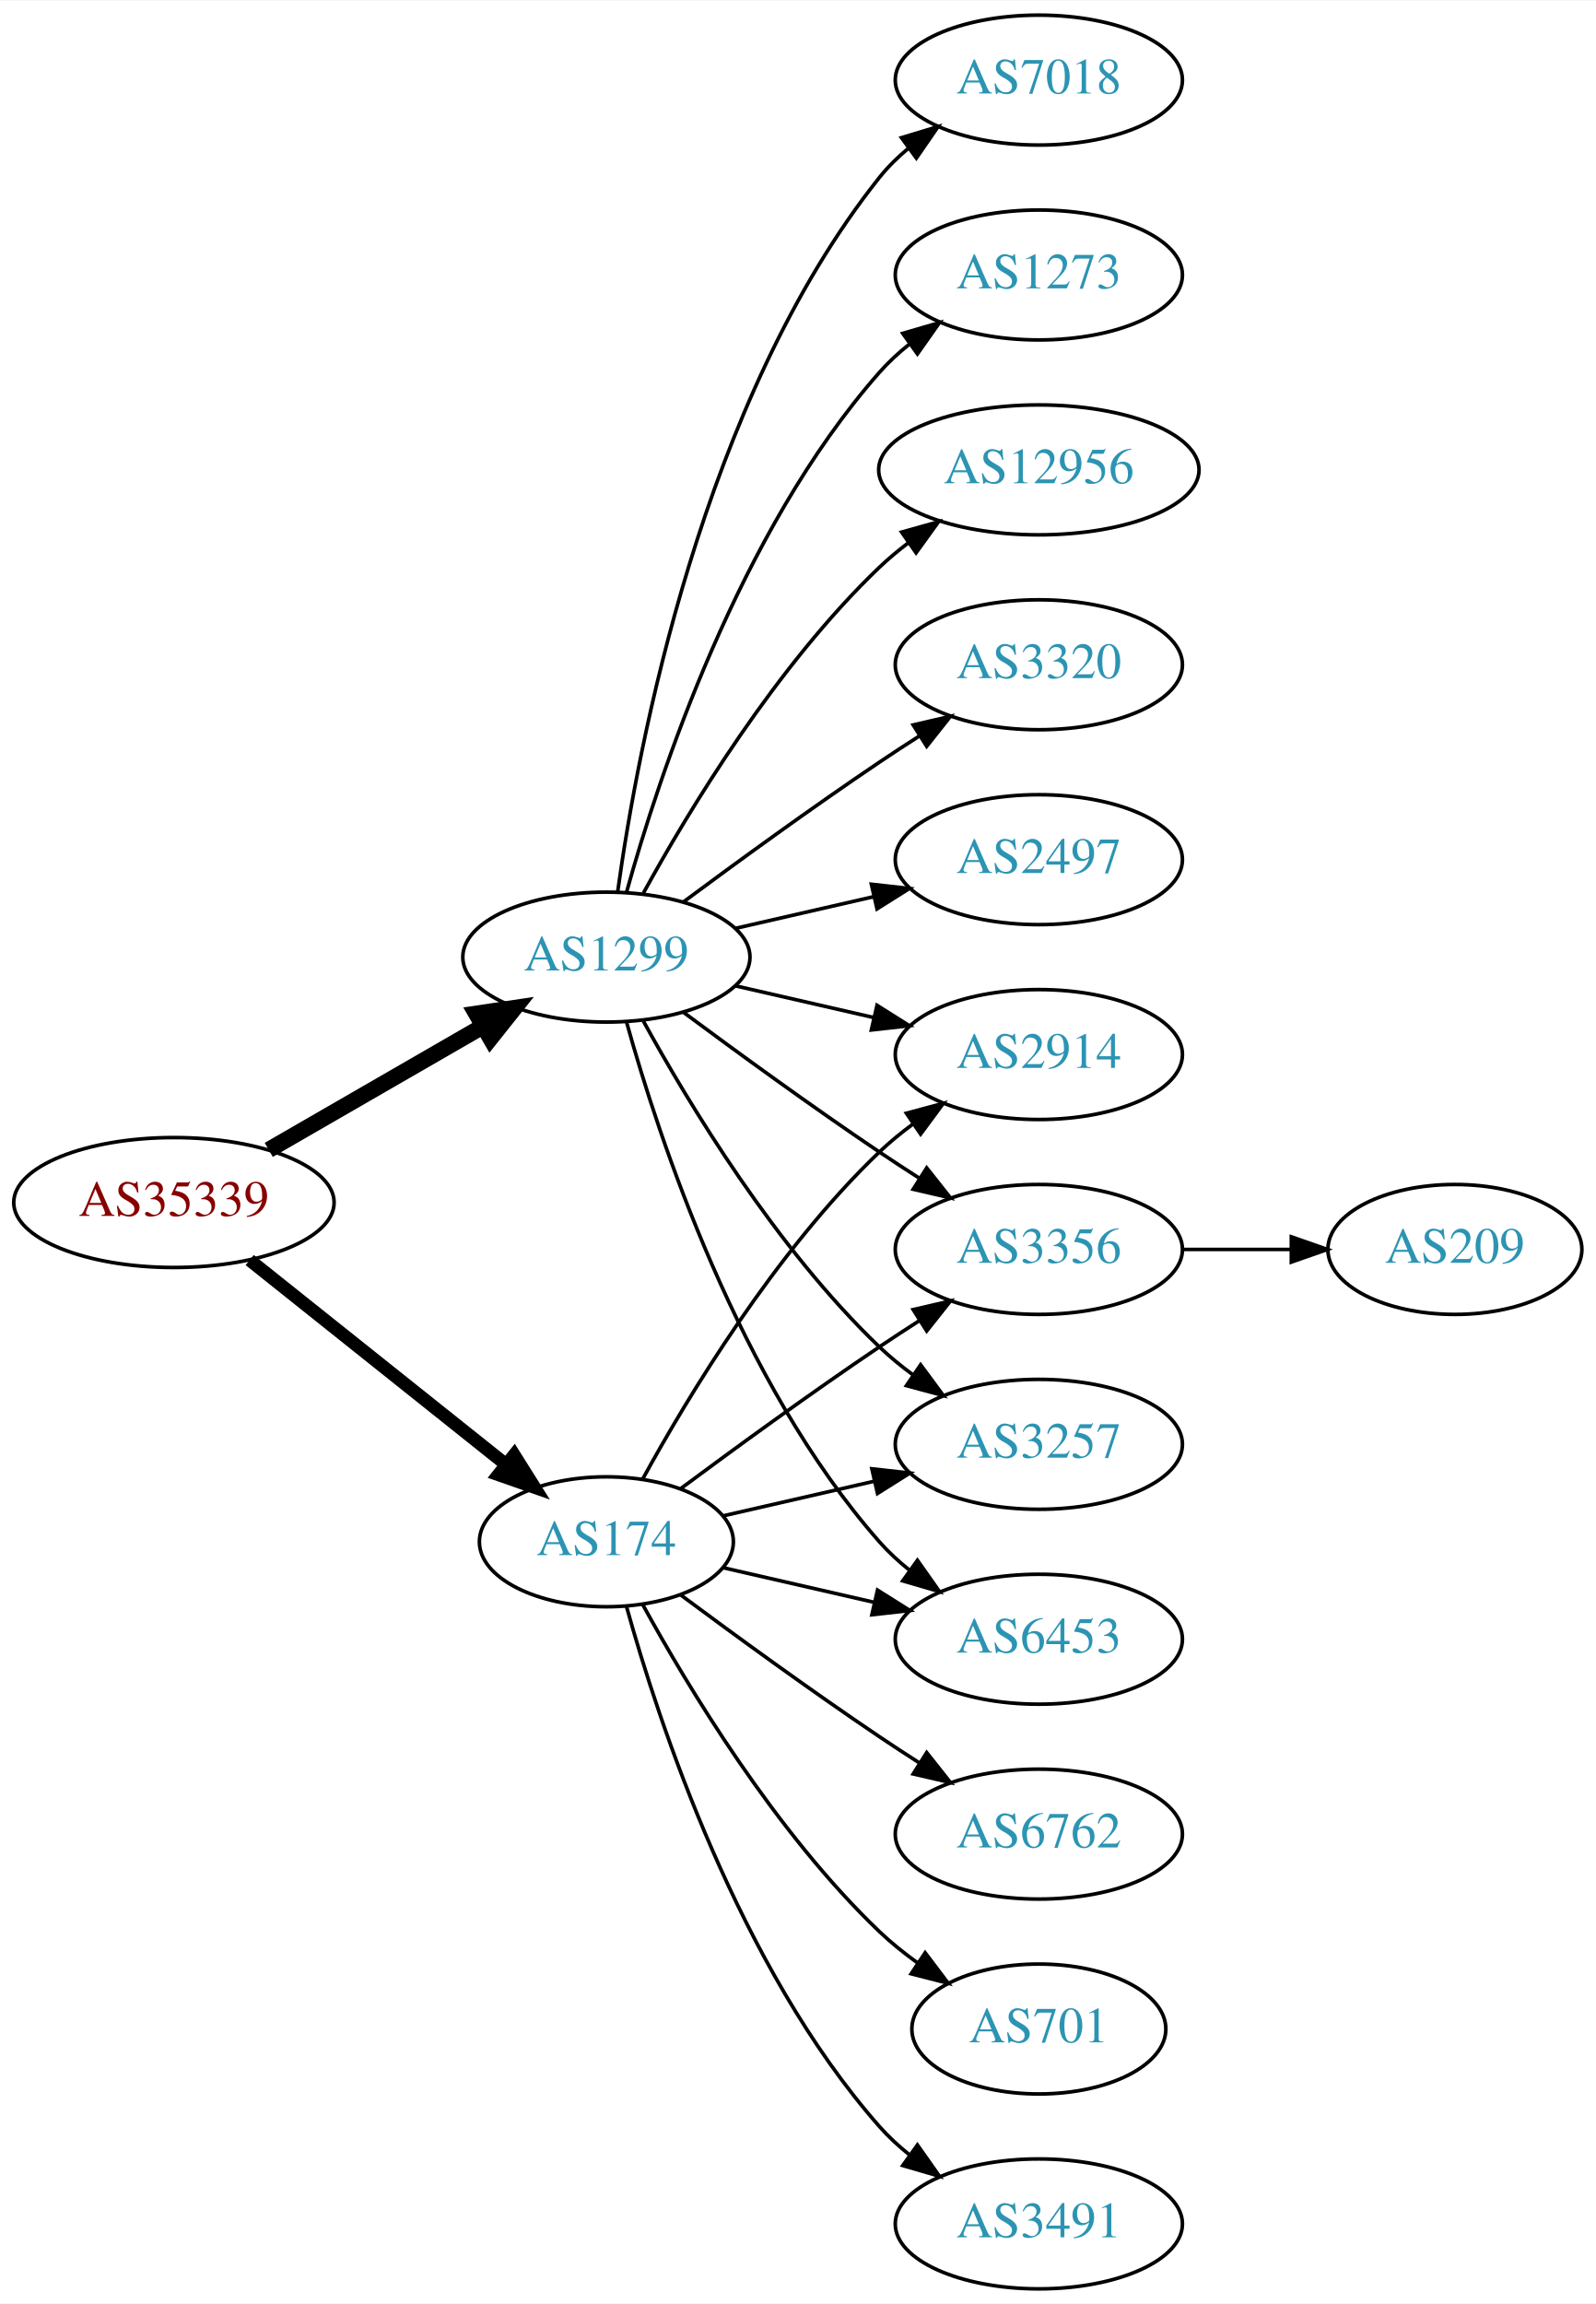
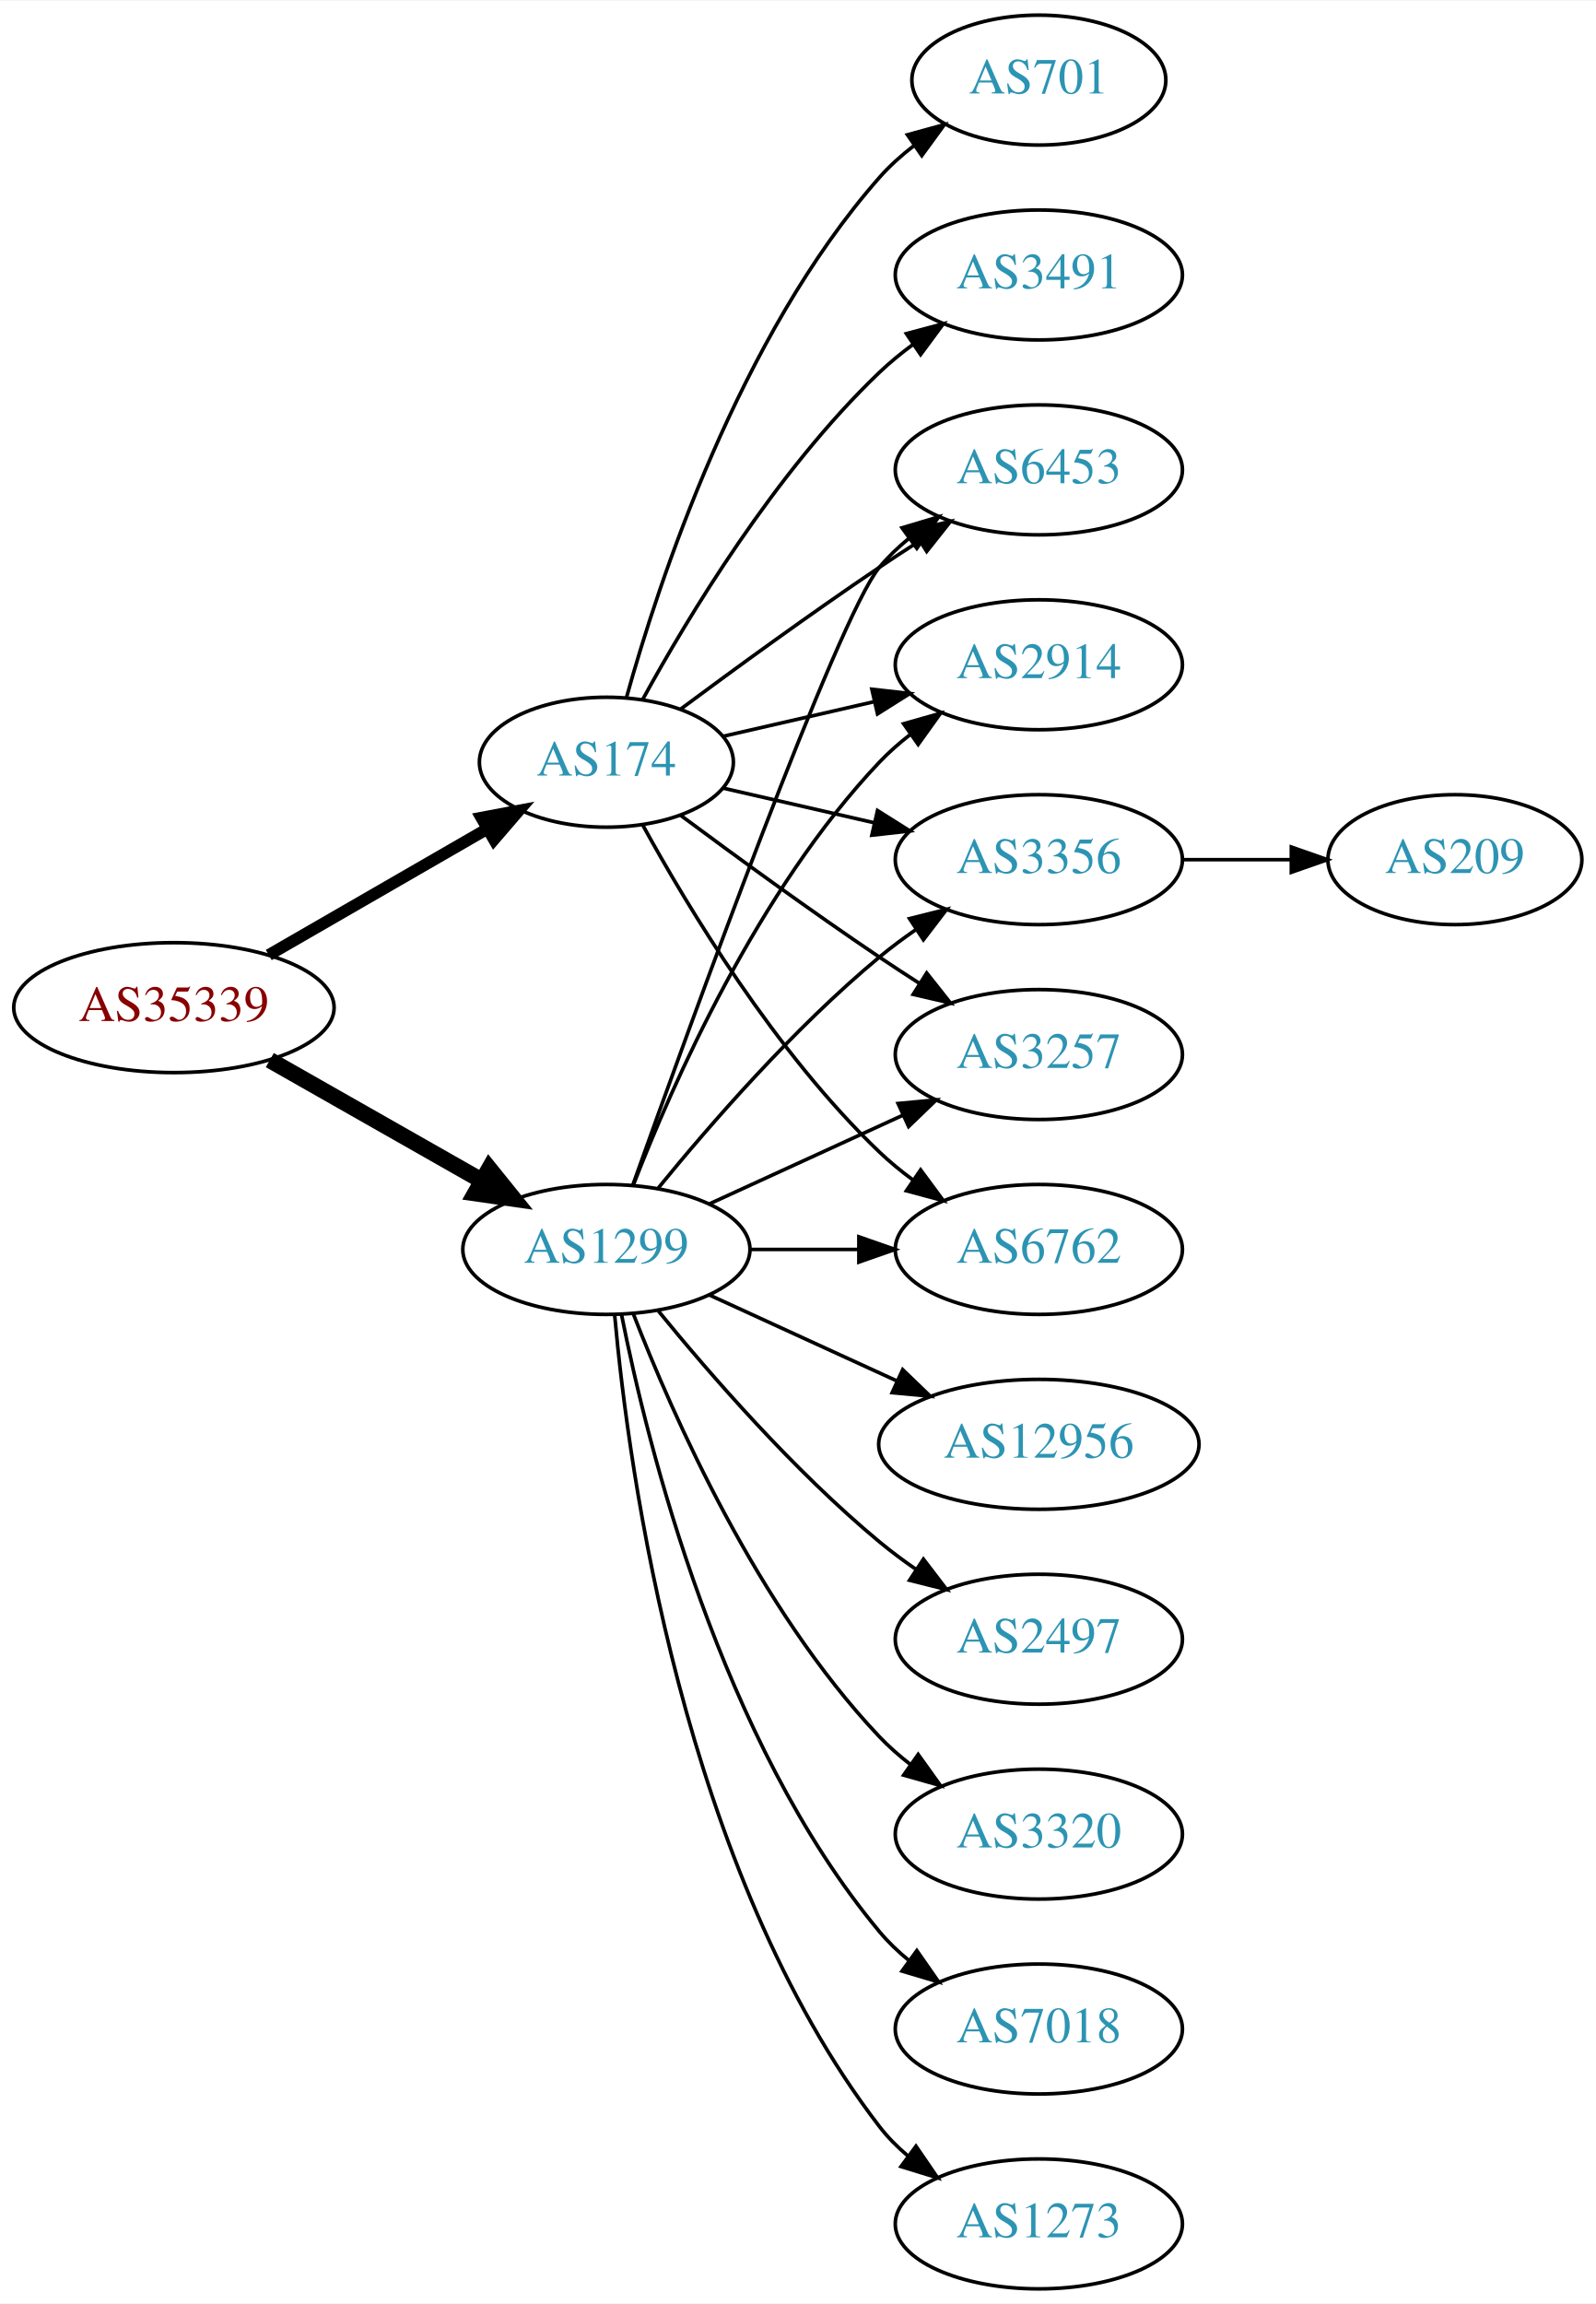
<svg xmlns="http://www.w3.org/2000/svg" xmlns:xlink="http://www.w3.org/1999/xlink" width="442pt" height="638pt" viewBox="0.00 0.00 442.27 638.00">
  <g id="graph0" class="graph" transform="scale(1 1) rotate(0) translate(4 634)">
    <polygon fill="white" stroke="none" points="-4,4 -4,-634 438.271,-634 438.271,4 -4,4" />
    <g id="node1" class="node">
      <g id="a_node1">
        <a xlink:href="/asn/35339" xlink:title="AS35339 ~ AtNOC Clemens Zauner e.U. [AT]">
-           <ellipse fill="#ffffff" stroke="black" cx="44.196" cy="-301" rx="44.393" ry="18" />
-           <text text-anchor="middle" x="44.196" y="-297.3" font-family="Times,serif" font-size="14.00" fill="#880000">AS35339</text>
+           <ellipse fill="#ffffff" stroke="black" cx="44.196" cy="-355" rx="44.393" ry="18" />
+           <text text-anchor="middle" x="44.196" y="-351.3" font-family="Times,serif" font-size="14.00" fill="#880000">AS35339</text>
        </a>
      </g>
    </g>
    <g id="node2" class="node">
      <g id="a_node2">
        <a xlink:href="/asn/174" xlink:title="AS174 ~ Cogent Communications [US]">
-           <ellipse fill="#ffffff" stroke="black" cx="164.039" cy="-207" rx="35.194" ry="18" />
-           <text text-anchor="middle" x="164.039" y="-203.3" font-family="Times,serif" font-size="14.00" fill="#2c94b3">AS174</text>
+           <ellipse fill="#ffffff" stroke="black" cx="164.039" cy="-423" rx="35.194" ry="18" />
+           <text text-anchor="middle" x="164.039" y="-419.3" font-family="Times,serif" font-size="14.00" fill="#2c94b3">AS174</text>
        </a>
      </g>
    </g>
    <g id="edge1" class="edge">
-       <path fill="none" stroke="black" stroke-width="3.6" d="M65.186,-285.054C84.751,-269.448 114.68,-245.574 136.287,-228.339" />
-       <polygon fill="black" stroke="black" stroke-width="3.6" points="138.487,-231.062 144.122,-222.09 134.121,-225.589 138.487,-231.062" />
+       <path fill="none" stroke="black" stroke-width="3.273" d="M70.476,-369.588C88.144,-379.783 111.881,-393.48 130.894,-404.451" />
+       <polygon fill="black" stroke="black" stroke-width="3.273" points="129.39,-407.624 139.801,-409.591 132.889,-401.561 129.39,-407.624" />
    </g>
    <g id="node3" class="node">
      <g id="a_node3">
        <a xlink:href="/asn/1299" xlink:title="AS1299 ~ Telia Carrier [EU]">
-           <ellipse fill="#ffffff" stroke="black" cx="164.039" cy="-369" rx="39.794" ry="18" />
-           <text text-anchor="middle" x="164.039" y="-365.3" font-family="Times,serif" font-size="14.00" fill="#2c94b3">AS1299</text>
+           <ellipse fill="#ffffff" stroke="black" cx="164.039" cy="-288" rx="39.794" ry="18" />
+           <text text-anchor="middle" x="164.039" y="-284.3" font-family="Times,serif" font-size="14.00" fill="#2c94b3">AS1299</text>
        </a>
      </g>
    </g>
    <g id="edge2" class="edge">
-       <path fill="none" stroke="black" stroke-width="4.5" d="M70.476,-315.588C87.796,-325.582 110.947,-338.941 129.763,-349.799" />
-       <polygon fill="black" stroke="black" stroke-width="4.5" points="127.978,-353.314 138.607,-354.902 131.914,-346.493 127.978,-353.314" />
+       <path fill="none" stroke="black" stroke-width="4.5" d="M70.766,-340.462C87.985,-330.672 110.871,-317.66 129.542,-307.045" />
+       <polygon fill="black" stroke="black" stroke-width="4.5" points="131.579,-310.416 138.326,-302.05 127.687,-303.57 131.579,-310.416" />
    </g>
    <g id="node4" class="node">
      <g id="a_node4">
-         <a xlink:href="/asn/3257" xlink:title="AS3257 ~ GTT [DE]">
-           <ellipse fill="#ffffff" stroke="black" cx="283.881" cy="-234" rx="39.794" ry="18" />
-           <text text-anchor="middle" x="283.881" y="-230.3" font-family="Times,serif" font-size="14.00" fill="#2c94b3">AS3257</text>
+         <a xlink:href="/asn/3356" xlink:title="AS3356 ~ Level 3 Parent, LLC [US]">
+           <ellipse fill="#ffffff" stroke="black" cx="283.881" cy="-396" rx="39.794" ry="18" />
+           <text text-anchor="middle" x="283.881" y="-392.3" font-family="Times,serif" font-size="14.00" fill="#2c94b3">AS3356</text>
        </a>
      </g>
    </g>
    <g id="edge3" class="edge">
-       <path fill="none" stroke="black" d="M196.309,-214.165C209.148,-217.106 224.253,-220.567 238.22,-223.767" />
-       <polygon fill="black" stroke="black" points="237.612,-227.219 248.141,-226.04 239.175,-220.395 237.612,-227.219" />
+       <path fill="none" stroke="black" d="M196.309,-415.835C209.148,-412.894 224.253,-409.433 238.22,-406.233" />
+       <polygon fill="black" stroke="black" points="239.175,-409.605 248.141,-403.96 237.612,-402.781 239.175,-409.605" />
    </g>
    <g id="node5" class="node">
      <g id="a_node5">
-         <a xlink:href="/asn/6453" xlink:title="AS6453 ~ TATA COMMUNICATIONS (AMERICA) INC [US]">
-           <ellipse fill="#ffffff" stroke="black" cx="283.881" cy="-180" rx="39.794" ry="18" />
-           <text text-anchor="middle" x="283.881" y="-176.3" font-family="Times,serif" font-size="14.00" fill="#2c94b3">AS6453</text>
+         <a xlink:href="/asn/701" xlink:title="AS701 ~ UUNET [US]">
+           <ellipse fill="#ffffff" stroke="black" cx="283.881" cy="-612" rx="35.194" ry="18" />
+           <text text-anchor="middle" x="283.881" y="-608.3" font-family="Times,serif" font-size="14.00" fill="#2c94b3">AS701</text>
        </a>
      </g>
    </g>
    <g id="edge4" class="edge">
-       <path fill="none" stroke="black" d="M196.309,-199.835C209.148,-196.894 224.253,-193.433 238.22,-190.233" />
-       <polygon fill="black" stroke="black" points="239.175,-193.605 248.141,-187.96 237.612,-186.781 239.175,-193.605" />
+       <path fill="none" stroke="black" d="M169.612,-440.946C178.517,-472.995 200.801,-540.842 239.685,-585 242.512,-588.211 245.814,-591.172 249.309,-593.864" />
+       <polygon fill="black" stroke="black" points="247.466,-596.845 257.684,-599.645 251.443,-591.084 247.466,-596.845" />
    </g>
    <g id="node6" class="node">
      <g id="a_node6">
-         <a xlink:href="/asn/6762" xlink:title="AS6762 ~ TELECOM ITALIA SPARKLE S.p.A. [IT]">
-           <ellipse fill="#ffffff" stroke="black" cx="283.881" cy="-126" rx="39.794" ry="18" />
-           <text text-anchor="middle" x="283.881" y="-122.3" font-family="Times,serif" font-size="14.00" fill="#2c94b3">AS6762</text>
+         <a xlink:href="/asn/3257" xlink:title="AS3257 ~ GTT [DE]">
+           <ellipse fill="#ffffff" stroke="black" cx="283.881" cy="-342" rx="39.794" ry="18" />
+           <text text-anchor="middle" x="283.881" y="-338.3" font-family="Times,serif" font-size="14.00" fill="#2c94b3">AS3257</text>
        </a>
      </g>
    </g>
    <g id="edge5" class="edge">
-       <path fill="none" stroke="black" d="M184.74,-192.19C199.642,-181.125 220.71,-165.772 239.685,-153 243.234,-150.611 246.984,-148.161 250.733,-145.758" />
-       <polygon fill="black" stroke="black" points="252.801,-148.591 259.381,-140.288 249.059,-142.675 252.801,-148.591" />
+       <path fill="none" stroke="black" d="M184.74,-408.19C199.642,-397.125 220.71,-381.772 239.685,-369 243.234,-366.611 246.984,-364.161 250.733,-361.758" />
+       <polygon fill="black" stroke="black" points="252.801,-364.591 259.381,-356.288 249.059,-358.675 252.801,-364.591" />
    </g>
    <g id="node7" class="node">
      <g id="a_node7">
-         <a xlink:href="/asn/2914" xlink:title="AS2914 ~ NTT America, Inc. [US]">
-           <ellipse fill="#ffffff" stroke="black" cx="283.881" cy="-342" rx="39.794" ry="18" />
-           <text text-anchor="middle" x="283.881" y="-338.3" font-family="Times,serif" font-size="14.00" fill="#2c94b3">AS2914</text>
+         <a xlink:href="/asn/3491" xlink:title="AS3491 ~ PCCW Global, Inc. [US]">
+           <ellipse fill="#ffffff" stroke="black" cx="283.881" cy="-558" rx="39.794" ry="18" />
+           <text text-anchor="middle" x="283.881" y="-554.3" font-family="Times,serif" font-size="14.00" fill="#2c94b3">AS3491</text>
        </a>
      </g>
    </g>
    <g id="edge6" class="edge">
-       <path fill="none" stroke="black" d="M174.065,-224.321C186.548,-247.1 210.837,-287.453 239.685,-315 242.553,-317.739 245.742,-320.347 249.051,-322.785" />
-       <polygon fill="black" stroke="black" points="247.175,-325.742 257.411,-328.477 251.114,-319.956 247.175,-325.742" />
+       <path fill="none" stroke="black" d="M174.065,-440.321C186.548,-463.1 210.837,-503.453 239.685,-531 242.553,-533.739 245.742,-536.347 249.051,-538.785" />
+       <polygon fill="black" stroke="black" points="247.175,-541.742 257.411,-544.477 251.114,-535.956 247.175,-541.742" />
    </g>
    <g id="node8" class="node">
      <g id="a_node8">
-         <a xlink:href="/asn/3356" xlink:title="AS3356 ~ Level 3 Parent, LLC [US]">
+         <a xlink:href="/asn/6762" xlink:title="AS6762 ~ TELECOM ITALIA SPARKLE S.p.A. [IT]">
          <ellipse fill="#ffffff" stroke="black" cx="283.881" cy="-288" rx="39.794" ry="18" />
-           <text text-anchor="middle" x="283.881" y="-284.3" font-family="Times,serif" font-size="14.00" fill="#2c94b3">AS3356</text>
+           <text text-anchor="middle" x="283.881" y="-284.3" font-family="Times,serif" font-size="14.00" fill="#2c94b3">AS6762</text>
        </a>
      </g>
    </g>
    <g id="edge7" class="edge">
-       <path fill="none" stroke="black" d="M184.74,-221.81C199.642,-232.875 220.71,-248.228 239.685,-261 243.234,-263.389 246.984,-265.839 250.733,-268.242" />
-       <polygon fill="black" stroke="black" points="249.059,-271.325 259.381,-273.712 252.801,-265.409 249.059,-271.325" />
+       <path fill="none" stroke="black" d="M174.065,-405.679C186.548,-382.9 210.837,-342.547 239.685,-315 242.553,-312.261 245.742,-309.653 249.051,-307.215" />
+       <polygon fill="black" stroke="black" points="251.114,-310.044 257.411,-301.523 247.175,-304.258 251.114,-310.044" />
    </g>
    <g id="node9" class="node">
      <g id="a_node9">
-         <a xlink:href="/asn/701" xlink:title="AS701 ~ UUNET [US]">
-           <ellipse fill="#ffffff" stroke="black" cx="283.881" cy="-72" rx="35.194" ry="18" />
-           <text text-anchor="middle" x="283.881" y="-68.3" font-family="Times,serif" font-size="14.00" fill="#2c94b3">AS701</text>
+         <a xlink:href="/asn/6453" xlink:title="AS6453 ~ TATA COMMUNICATIONS (AMERICA) INC [US]">
+           <ellipse fill="#ffffff" stroke="black" cx="283.881" cy="-504" rx="39.794" ry="18" />
+           <text text-anchor="middle" x="283.881" y="-500.3" font-family="Times,serif" font-size="14.00" fill="#2c94b3">AS6453</text>
        </a>
      </g>
    </g>
    <g id="edge8" class="edge">
-       <path fill="none" stroke="black" d="M174.065,-189.679C186.548,-166.9 210.837,-126.547 239.685,-99 242.939,-95.893 246.606,-92.954 250.393,-90.24" />
-       <polygon fill="black" stroke="black" points="252.37,-93.128 258.761,-84.678 248.495,-87.299 252.37,-93.128" />
+       <path fill="none" stroke="black" d="M184.74,-437.81C199.642,-448.875 220.71,-464.228 239.685,-477 243.234,-479.389 246.984,-481.839 250.733,-484.242" />
+       <polygon fill="black" stroke="black" points="249.059,-487.325 259.381,-489.712 252.801,-481.409 249.059,-487.325" />
    </g>
    <g id="node10" class="node">
      <g id="a_node10">
-         <a xlink:href="/asn/3491" xlink:title="AS3491 ~ PCCW Global, Inc. [US]">
-           <ellipse fill="#ffffff" stroke="black" cx="283.881" cy="-18" rx="39.794" ry="18" />
-           <text text-anchor="middle" x="283.881" y="-14.3" font-family="Times,serif" font-size="14.00" fill="#2c94b3">AS3491</text>
+         <a xlink:href="/asn/2914" xlink:title="AS2914 ~ NTT America, Inc. [US]">
+           <ellipse fill="#ffffff" stroke="black" cx="283.881" cy="-450" rx="39.794" ry="18" />
+           <text text-anchor="middle" x="283.881" y="-446.3" font-family="Times,serif" font-size="14.00" fill="#2c94b3">AS2914</text>
        </a>
      </g>
    </g>
    <g id="edge9" class="edge">
-       <path fill="none" stroke="black" d="M169.612,-189.054C178.517,-157.005 200.801,-89.158 239.685,-45 242.169,-42.179 245.019,-39.551 248.044,-37.129" />
-       <polygon fill="black" stroke="black" points="250.23,-39.869 256.334,-31.209 246.162,-34.172 250.23,-39.869" />
+       <path fill="none" stroke="black" d="M196.309,-430.165C209.148,-433.106 224.253,-436.567 238.22,-439.767" />
+       <polygon fill="black" stroke="black" points="237.612,-443.219 248.141,-442.04 239.175,-436.395 237.612,-443.219" />
    </g>
    <g id="edge19" class="edge">
-       <path fill="none" stroke="black" d="M174.28,-351.287C186.825,-328.439 211.002,-288.389 239.685,-261 242.553,-258.261 245.742,-255.653 249.051,-253.215" />
-       <polygon fill="black" stroke="black" points="251.114,-256.044 257.411,-247.523 247.175,-250.258 251.114,-256.044" />
-     </g>
-     <g id="edge11" class="edge">
-       <path fill="none" stroke="black" d="M169.612,-351.054C178.517,-319.005 200.801,-251.158 239.685,-207 242.169,-204.179 245.019,-201.551 248.044,-199.129" />
-       <polygon fill="black" stroke="black" points="250.23,-201.869 256.334,-193.209 246.162,-196.172 250.23,-201.869" />
+       <path fill="none" stroke="black" d="M178.458,-305.065C192.572,-322.375 215.987,-349.345 239.685,-369 242.901,-371.668 246.402,-374.27 249.972,-376.741" />
+       <polygon fill="black" stroke="black" points="248.05,-379.666 258.329,-382.236 251.896,-373.817 248.05,-379.666" />
+     </g>
+     <g id="edge20" class="edge">
+       <path fill="none" stroke="black" d="M192.667,-300.661C208.624,-307.973 228.895,-317.261 246.178,-325.181" />
+       <polygon fill="black" stroke="black" points="244.876,-328.435 255.425,-329.419 247.793,-322.071 244.876,-328.435" />
    </g>
    <g id="edge17" class="edge">
-       <path fill="none" stroke="black" d="M199.758,-361.045C211.758,-358.296 225.379,-355.175 238.071,-352.267" />
-       <polygon fill="black" stroke="black" points="239.037,-355.636 248.003,-349.991 237.474,-348.813 239.037,-355.636" />
-     </g>
-     <g id="edge13" class="edge">
-       <path fill="none" stroke="black" d="M185.369,-353.723C200.231,-342.696 220.976,-327.593 239.685,-315 243.234,-312.611 246.984,-310.161 250.733,-307.758" />
-       <polygon fill="black" stroke="black" points="252.801,-310.591 259.381,-302.288 249.059,-304.675 252.801,-310.591" />
+       <path fill="none" stroke="black" d="M203.951,-288C213.505,-288 223.854,-288 233.817,-288" />
+       <polygon fill="black" stroke="black" points="234.009,-291.5 244.009,-288 234.009,-284.5 234.009,-291.5" />
+     </g>
+     <g id="edge12" class="edge">
+       <path fill="none" stroke="black" d="M171.369,-305.86C187.209,-350.267 228.118,-463.103 239.685,-477 242.09,-479.889 244.886,-482.563 247.879,-485.013" />
+       <polygon fill="black" stroke="black" points="245.967,-487.95 256.122,-490.973 250.069,-482.277 245.967,-487.95" />
+     </g>
+     <g id="edge15" class="edge">
+       <path fill="none" stroke="black" d="M171.562,-305.994C182.312,-333.728 205.969,-387.429 239.685,-423 242.271,-425.728 245.188,-428.294 248.257,-430.677" />
+       <polygon fill="black" stroke="black" points="246.411,-433.658 256.605,-436.543 250.435,-427.93 246.411,-433.658" />
    </g>
    <g id="node12" class="node">
      <g id="a_node12">
-         <a xlink:href="/asn/1273" xlink:title="AS1273 ~ RIPE Network Coordination Centre [NL]">
-           <ellipse fill="#ffffff" stroke="black" cx="283.881" cy="-558" rx="39.794" ry="18" />
-           <text text-anchor="middle" x="283.881" y="-554.3" font-family="Times,serif" font-size="14.00" fill="#2c94b3">AS1273</text>
-         </a>
-       </g>
-     </g>
-     <g id="edge12" class="edge">
-       <path fill="none" stroke="black" d="M169.612,-386.946C178.517,-418.995 200.801,-486.842 239.685,-531 242.169,-533.821 245.019,-536.449 248.044,-538.871" />
-       <polygon fill="black" stroke="black" points="246.162,-541.828 256.334,-544.791 250.23,-536.131 246.162,-541.828" />
+         <a xlink:href="/asn/2497" xlink:title="AS2497 ~ Internet Initiative Japan Inc. [JP]">
+           <ellipse fill="#ffffff" stroke="black" cx="283.881" cy="-180" rx="39.794" ry="18" />
+           <text text-anchor="middle" x="283.881" y="-176.3" font-family="Times,serif" font-size="14.00" fill="#2c94b3">AS2497</text>
+         </a>
+       </g>
+     </g>
+     <g id="edge11" class="edge">
+       <path fill="none" stroke="black" d="M178.458,-270.935C192.572,-253.625 215.987,-226.655 239.685,-207 242.901,-204.332 246.402,-201.73 249.972,-199.259" />
+       <polygon fill="black" stroke="black" points="251.896,-202.183 258.329,-193.764 248.05,-196.334 251.896,-202.183" />
    </g>
    <g id="node13" class="node">
      <g id="a_node13">
-         <a xlink:href="/asn/12956" xlink:title="AS12956 ~ TELXIUS [ES]">
-           <ellipse fill="#ffffff" stroke="black" cx="283.881" cy="-504" rx="44.393" ry="18" />
-           <text text-anchor="middle" x="283.881" y="-500.3" font-family="Times,serif" font-size="14.00" fill="#2c94b3">AS12956</text>
-         </a>
-       </g>
-     </g>
-     <g id="edge14" class="edge">
-       <path fill="none" stroke="black" d="M174.28,-386.713C186.825,-409.561 211.002,-449.611 239.685,-477 242.192,-479.393 244.943,-481.687 247.805,-483.855" />
-       <polygon fill="black" stroke="black" points="245.852,-486.759 256.056,-489.61 249.857,-481.018 245.852,-486.759" />
+         <a xlink:href="/asn/3320" xlink:title="AS3320 ~ DTAG [DE]">
+           <ellipse fill="#ffffff" stroke="black" cx="283.881" cy="-126" rx="39.794" ry="18" />
+           <text text-anchor="middle" x="283.881" y="-122.3" font-family="Times,serif" font-size="14.00" fill="#2c94b3">AS3320</text>
+         </a>
+       </g>
+     </g>
+     <g id="edge13" class="edge">
+       <path fill="none" stroke="black" d="M171.562,-270.006C182.312,-242.272 205.969,-188.571 239.685,-153 242.271,-150.272 245.188,-147.706 248.257,-145.323" />
+       <polygon fill="black" stroke="black" points="250.435,-148.07 256.605,-139.457 246.411,-142.342 250.435,-148.07" />
    </g>
    <g id="node14" class="node">
      <g id="a_node14">
-         <a xlink:href="/asn/3320" xlink:title="AS3320 ~ DTAG [DE]">
-           <ellipse fill="#ffffff" stroke="black" cx="283.881" cy="-450" rx="39.794" ry="18" />
-           <text text-anchor="middle" x="283.881" y="-446.3" font-family="Times,serif" font-size="14.00" fill="#2c94b3">AS3320</text>
-         </a>
-       </g>
-     </g>
-     <g id="edge15" class="edge">
-       <path fill="none" stroke="black" d="M185.369,-384.277C200.231,-395.304 220.976,-410.407 239.685,-423 243.234,-425.389 246.984,-427.839 250.733,-430.242" />
-       <polygon fill="black" stroke="black" points="249.059,-433.325 259.381,-435.712 252.801,-427.409 249.059,-433.325" />
+         <a xlink:href="/asn/7018" xlink:title="AS7018 ~ AT&amp;T Services, Inc. [US]">
+           <ellipse fill="#ffffff" stroke="black" cx="283.881" cy="-72" rx="39.794" ry="18" />
+           <text text-anchor="middle" x="283.881" y="-68.3" font-family="Times,serif" font-size="14.00" fill="#2c94b3">AS7018</text>
+         </a>
+       </g>
+     </g>
+     <g id="edge14" class="edge">
+       <path fill="none" stroke="black" d="M168.237,-269.927C175.401,-233.859 195.675,-151.875 239.685,-99 242.09,-96.111 244.886,-93.437 247.879,-90.987" />
+       <polygon fill="black" stroke="black" points="250.069,-93.722 256.122,-85.027 245.967,-88.05 250.069,-93.722" />
    </g>
    <g id="node15" class="node">
      <g id="a_node15">
-         <a xlink:href="/asn/2497" xlink:title="AS2497 ~ Internet Initiative Japan Inc. [JP]">
-           <ellipse fill="#ffffff" stroke="black" cx="283.881" cy="-396" rx="39.794" ry="18" />
-           <text text-anchor="middle" x="283.881" y="-392.3" font-family="Times,serif" font-size="14.00" fill="#2c94b3">AS2497</text>
+         <a xlink:href="/asn/1273" xlink:title="AS1273 ~ Vodafone Group PLC [EU]">
+           <ellipse fill="#ffffff" stroke="black" cx="283.881" cy="-18" rx="39.794" ry="18" />
+           <text text-anchor="middle" x="283.881" y="-14.3" font-family="Times,serif" font-size="14.00" fill="#2c94b3">AS1273</text>
        </a>
      </g>
    </g>
    <g id="edge16" class="edge">
-       <path fill="none" stroke="black" d="M199.758,-376.955C211.758,-379.704 225.379,-382.825 238.071,-385.733" />
-       <polygon fill="black" stroke="black" points="237.474,-389.187 248.003,-388.009 239.037,-382.364 237.474,-389.187" />
+       <path fill="none" stroke="black" d="M166.323,-269.883C170.221,-226.668 185.238,-115.869 239.685,-45 241.975,-42.02 244.695,-39.284 247.639,-36.795" />
+       <polygon fill="black" stroke="black" points="249.833,-39.527 255.816,-30.782 245.686,-33.888 249.833,-39.527" />
    </g>
    <g id="node16" class="node">
      <g id="a_node16">
-         <a xlink:href="/asn/7018" xlink:title="AS7018 ~ AT&amp;T Services, Inc. [US]">
-           <ellipse fill="#ffffff" stroke="black" cx="283.881" cy="-612" rx="39.794" ry="18" />
-           <text text-anchor="middle" x="283.881" y="-608.3" font-family="Times,serif" font-size="14.00" fill="#2c94b3">AS7018</text>
+         <a xlink:href="/asn/12956" xlink:title="AS12956 ~ TELXIUS [ES]">
+           <ellipse fill="#ffffff" stroke="black" cx="283.881" cy="-234" rx="44.393" ry="18" />
+           <text text-anchor="middle" x="283.881" y="-230.3" font-family="Times,serif" font-size="14.00" fill="#2c94b3">AS12956</text>
        </a>
      </g>
    </g>
    <g id="edge18" class="edge">
-       <path fill="none" stroke="black" d="M167.178,-387.17C172.678,-426.974 190.504,-523.233 239.685,-585 242.026,-587.94 244.781,-590.649 247.747,-593.121" />
-       <polygon fill="black" stroke="black" points="245.812,-596.042 255.953,-599.11 249.939,-590.388 245.812,-596.042" />
+       <path fill="none" stroke="black" d="M192.667,-275.339C208.165,-268.238 227.732,-259.272 244.678,-251.506" />
+       <polygon fill="black" stroke="black" points="246.148,-254.683 253.781,-247.335 243.232,-248.319 246.148,-254.683" />
    </g>
    <g id="node11" class="node">
      <g id="a_node11">
        <a xlink:href="/asn/209" xlink:title="AS209 ~ CenturyLink Communications, LLC [US]">
-           <ellipse fill="#ffffff" stroke="black" cx="399.174" cy="-288" rx="35.194" ry="18" />
-           <text text-anchor="middle" x="399.174" y="-284.3" font-family="Times,serif" font-size="14.00" fill="#2c94b3">AS209</text>
+           <ellipse fill="#ffffff" stroke="black" cx="399.174" cy="-396" rx="35.194" ry="18" />
+           <text text-anchor="middle" x="399.174" y="-392.3" font-family="Times,serif" font-size="14.00" fill="#2c94b3">AS209</text>
        </a>
      </g>
    </g>
    <g id="edge10" class="edge">
-       <path fill="none" stroke="black" d="M323.553,-288C333.259,-288 343.749,-288 353.712,-288" />
-       <polygon fill="black" stroke="black" points="353.849,-291.5 363.849,-288 353.849,-284.5 353.849,-291.5" />
+       <path fill="none" stroke="black" d="M323.553,-396C333.259,-396 343.749,-396 353.712,-396" />
+       <polygon fill="black" stroke="black" points="353.849,-399.5 363.849,-396 353.849,-392.5 353.849,-399.5" />
    </g>
  </g>
</svg>
